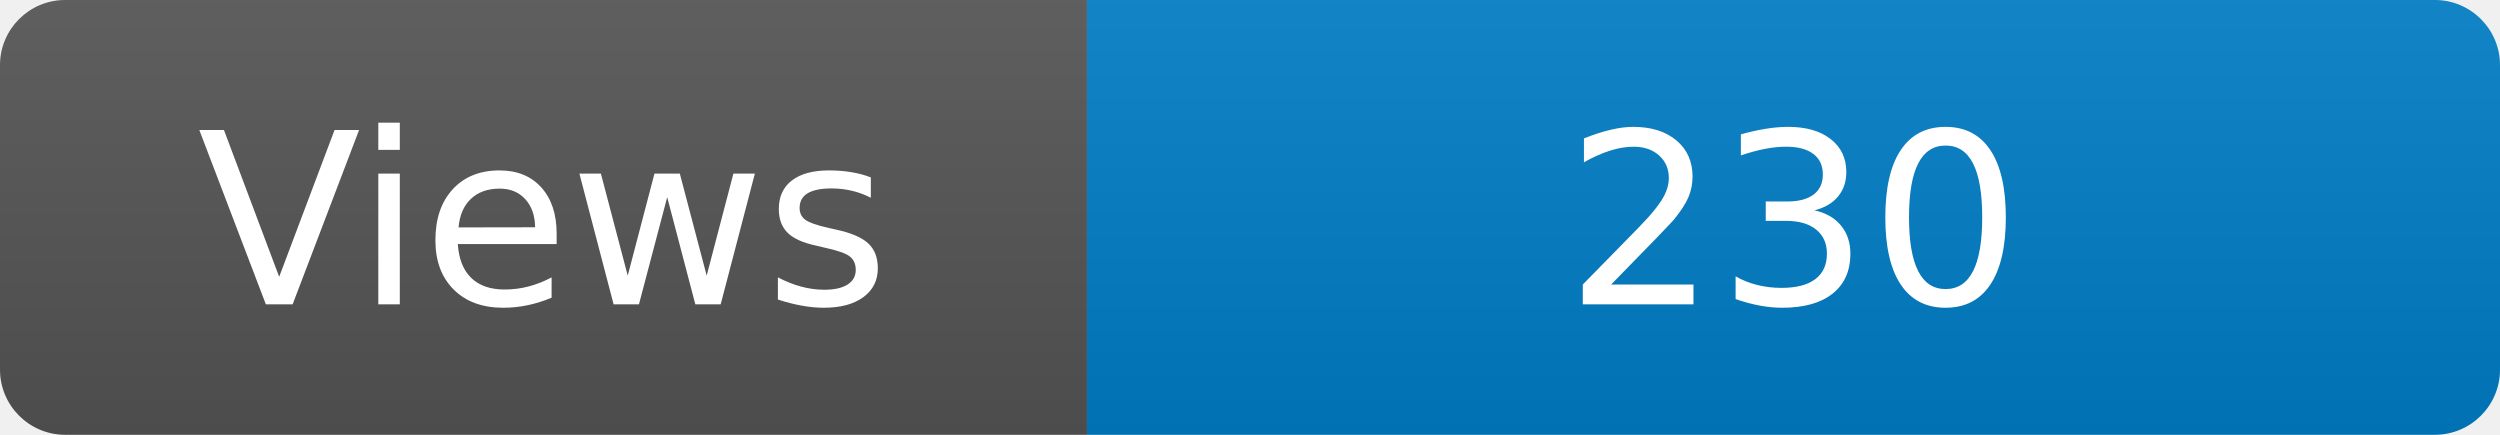
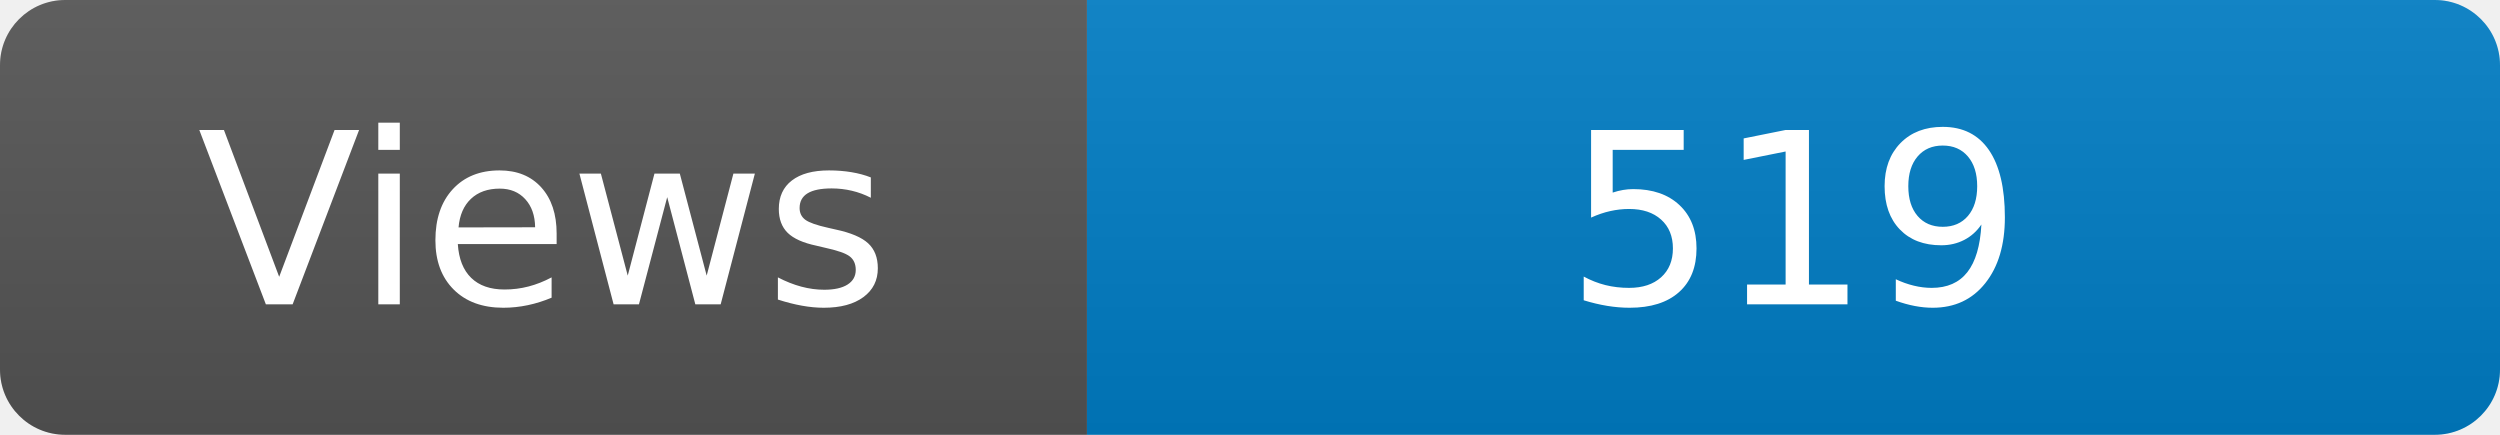
<svg xmlns="http://www.w3.org/2000/svg" width="115" height="20" role="img" aria-label="Maintained?: yes">
  <linearGradient id="s" x2="0" y2="100%">
    <stop offset="0" stop-color="#bbb" stop-opacity=".1" />
    <stop offset="1" stop-opacity=".1" />
  </linearGradient>
  <clipPath id="r">
    <rect width="115" height="20" rx="3" fill="#fff" />
  </clipPath>
  <g clip-path="url(#r)">
    <rect width="50" height="20" fill="#555" />
    <rect x="50" width="160" height="20" fill="#007ec6" />
    <rect width="115" height="20" fill="url(#s)" />
  </g>
  <g fill="#fff" text-anchor="middle" font-family="Verdana,Geneva,DejaVu Sans,sans-serif" font-size="110">
    <text x="250" y="140" transform="scale(.1)" fill="#fff">Views</text>
-     <text x="825" y="140" transform="scale(.1)" fill="#fff">230</text>
+     <text x="825" y="140" transform="scale(.1)" fill="#fff">519</text>
  </g>
</svg>
